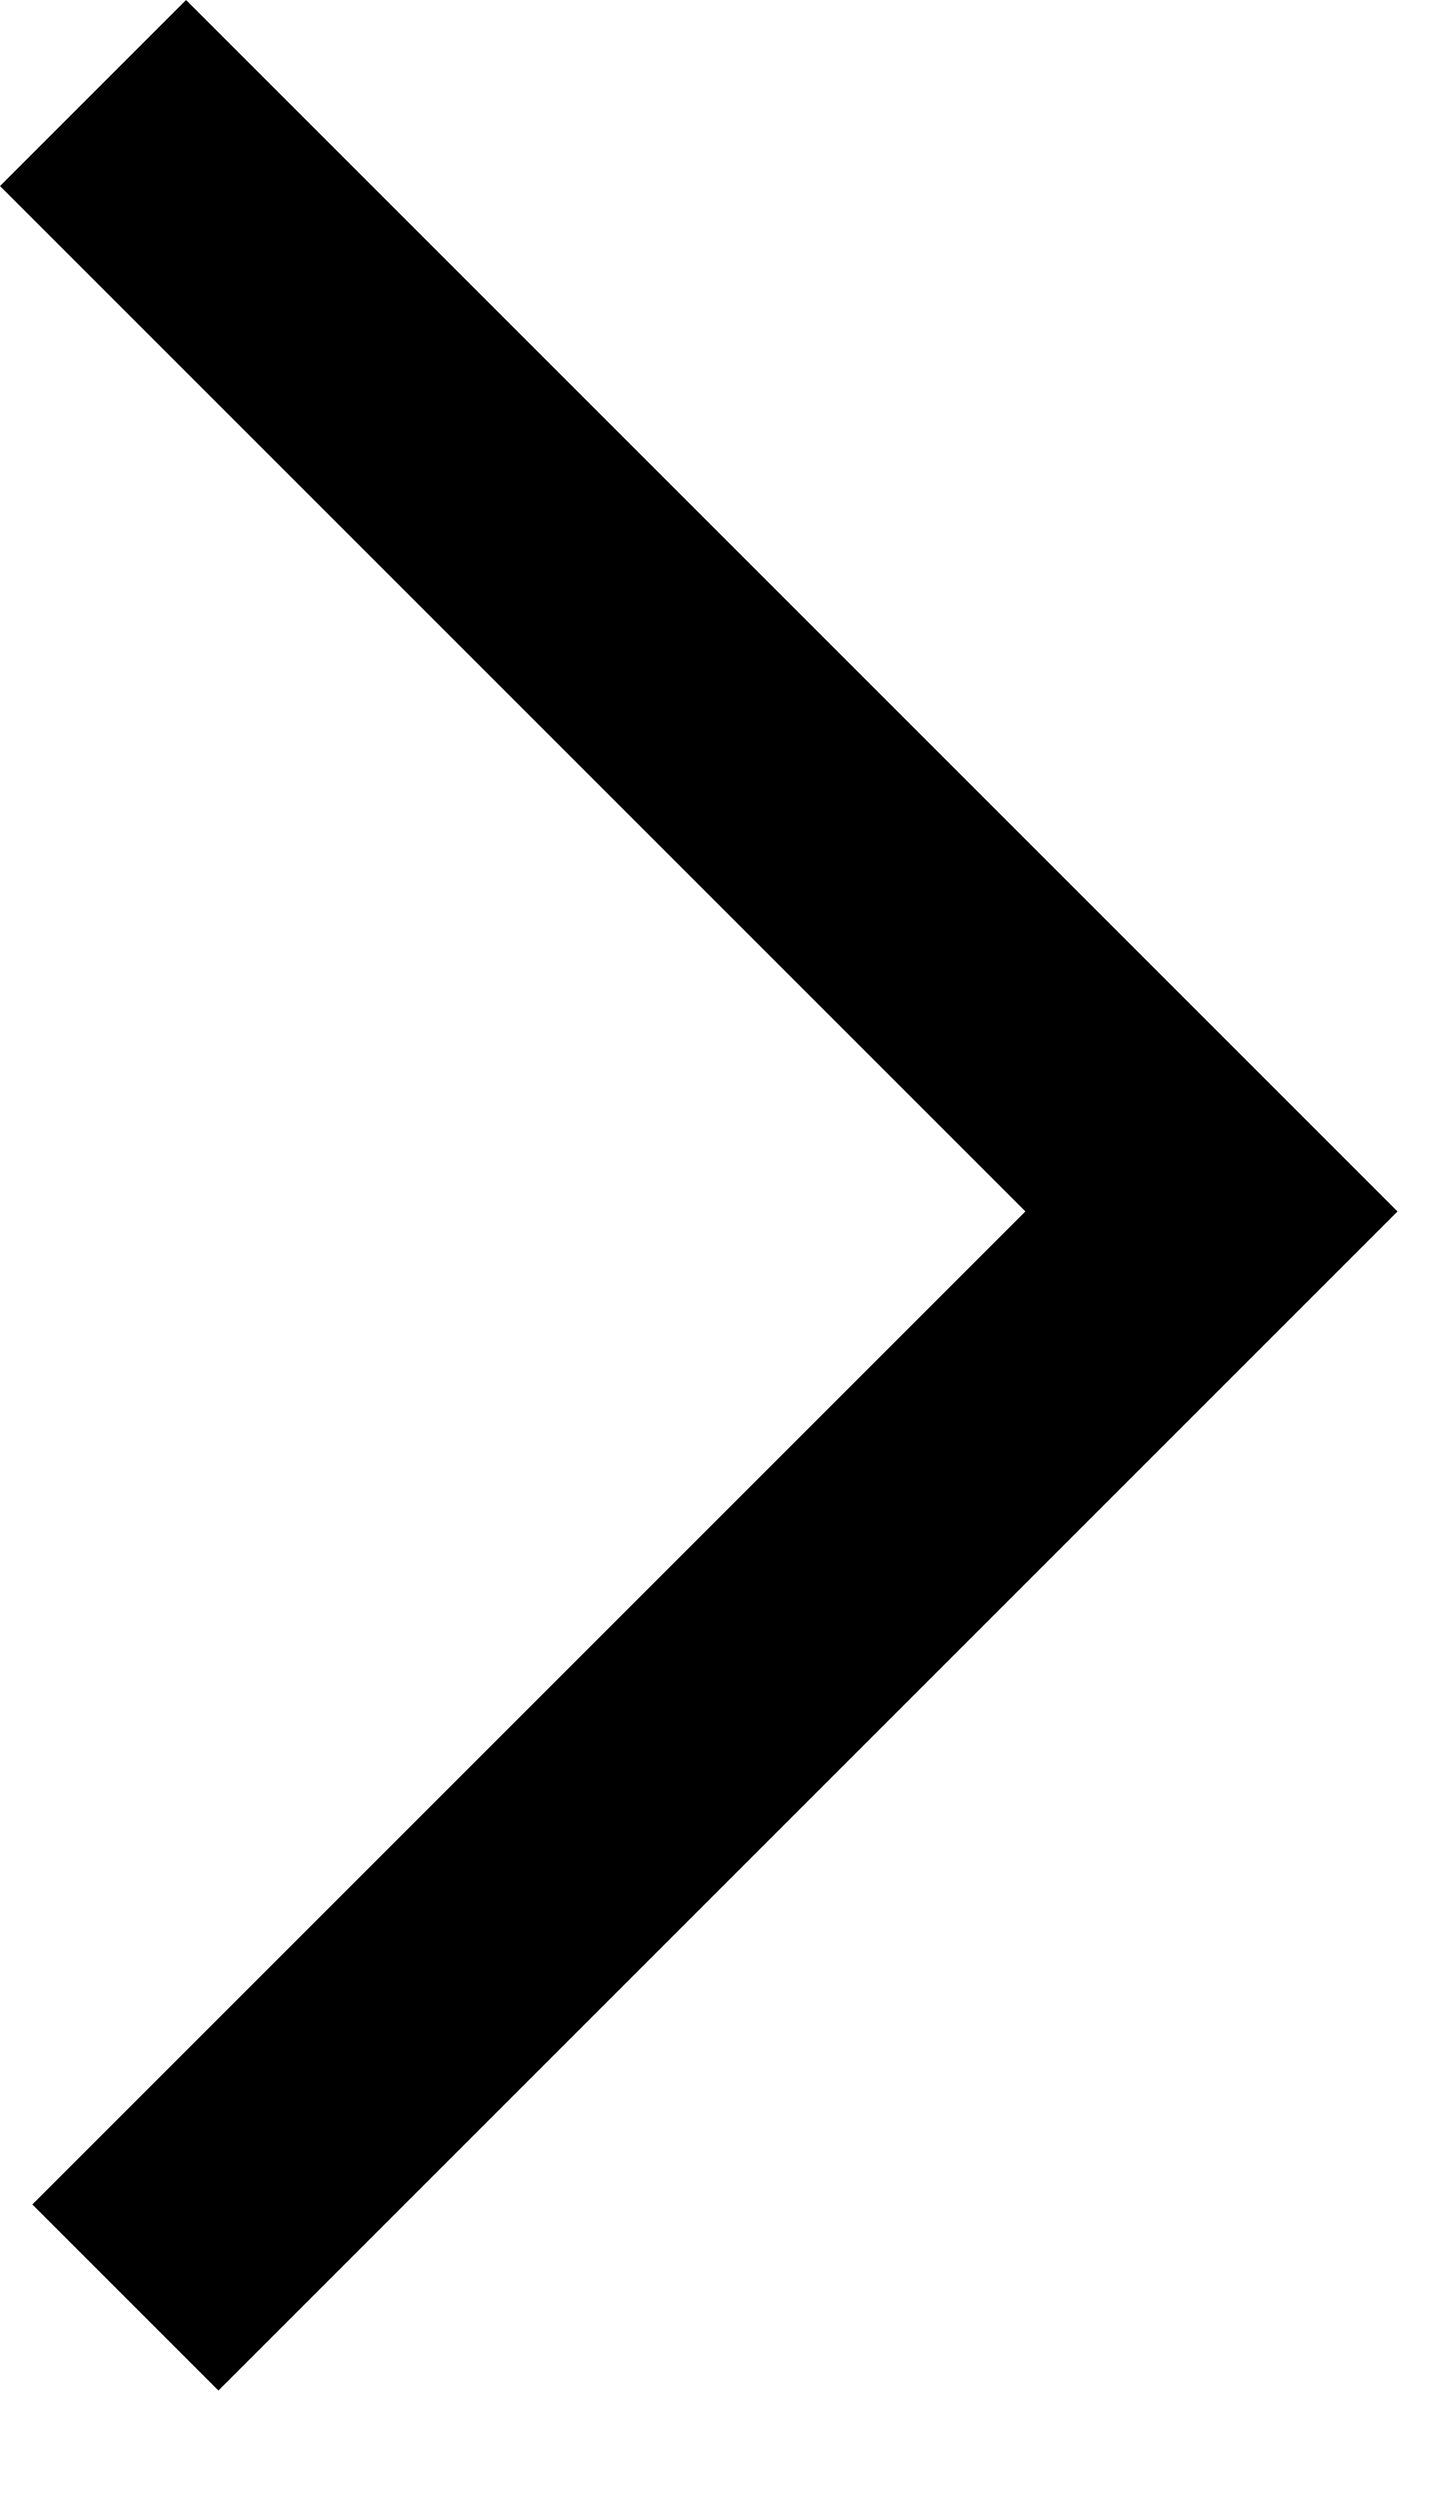
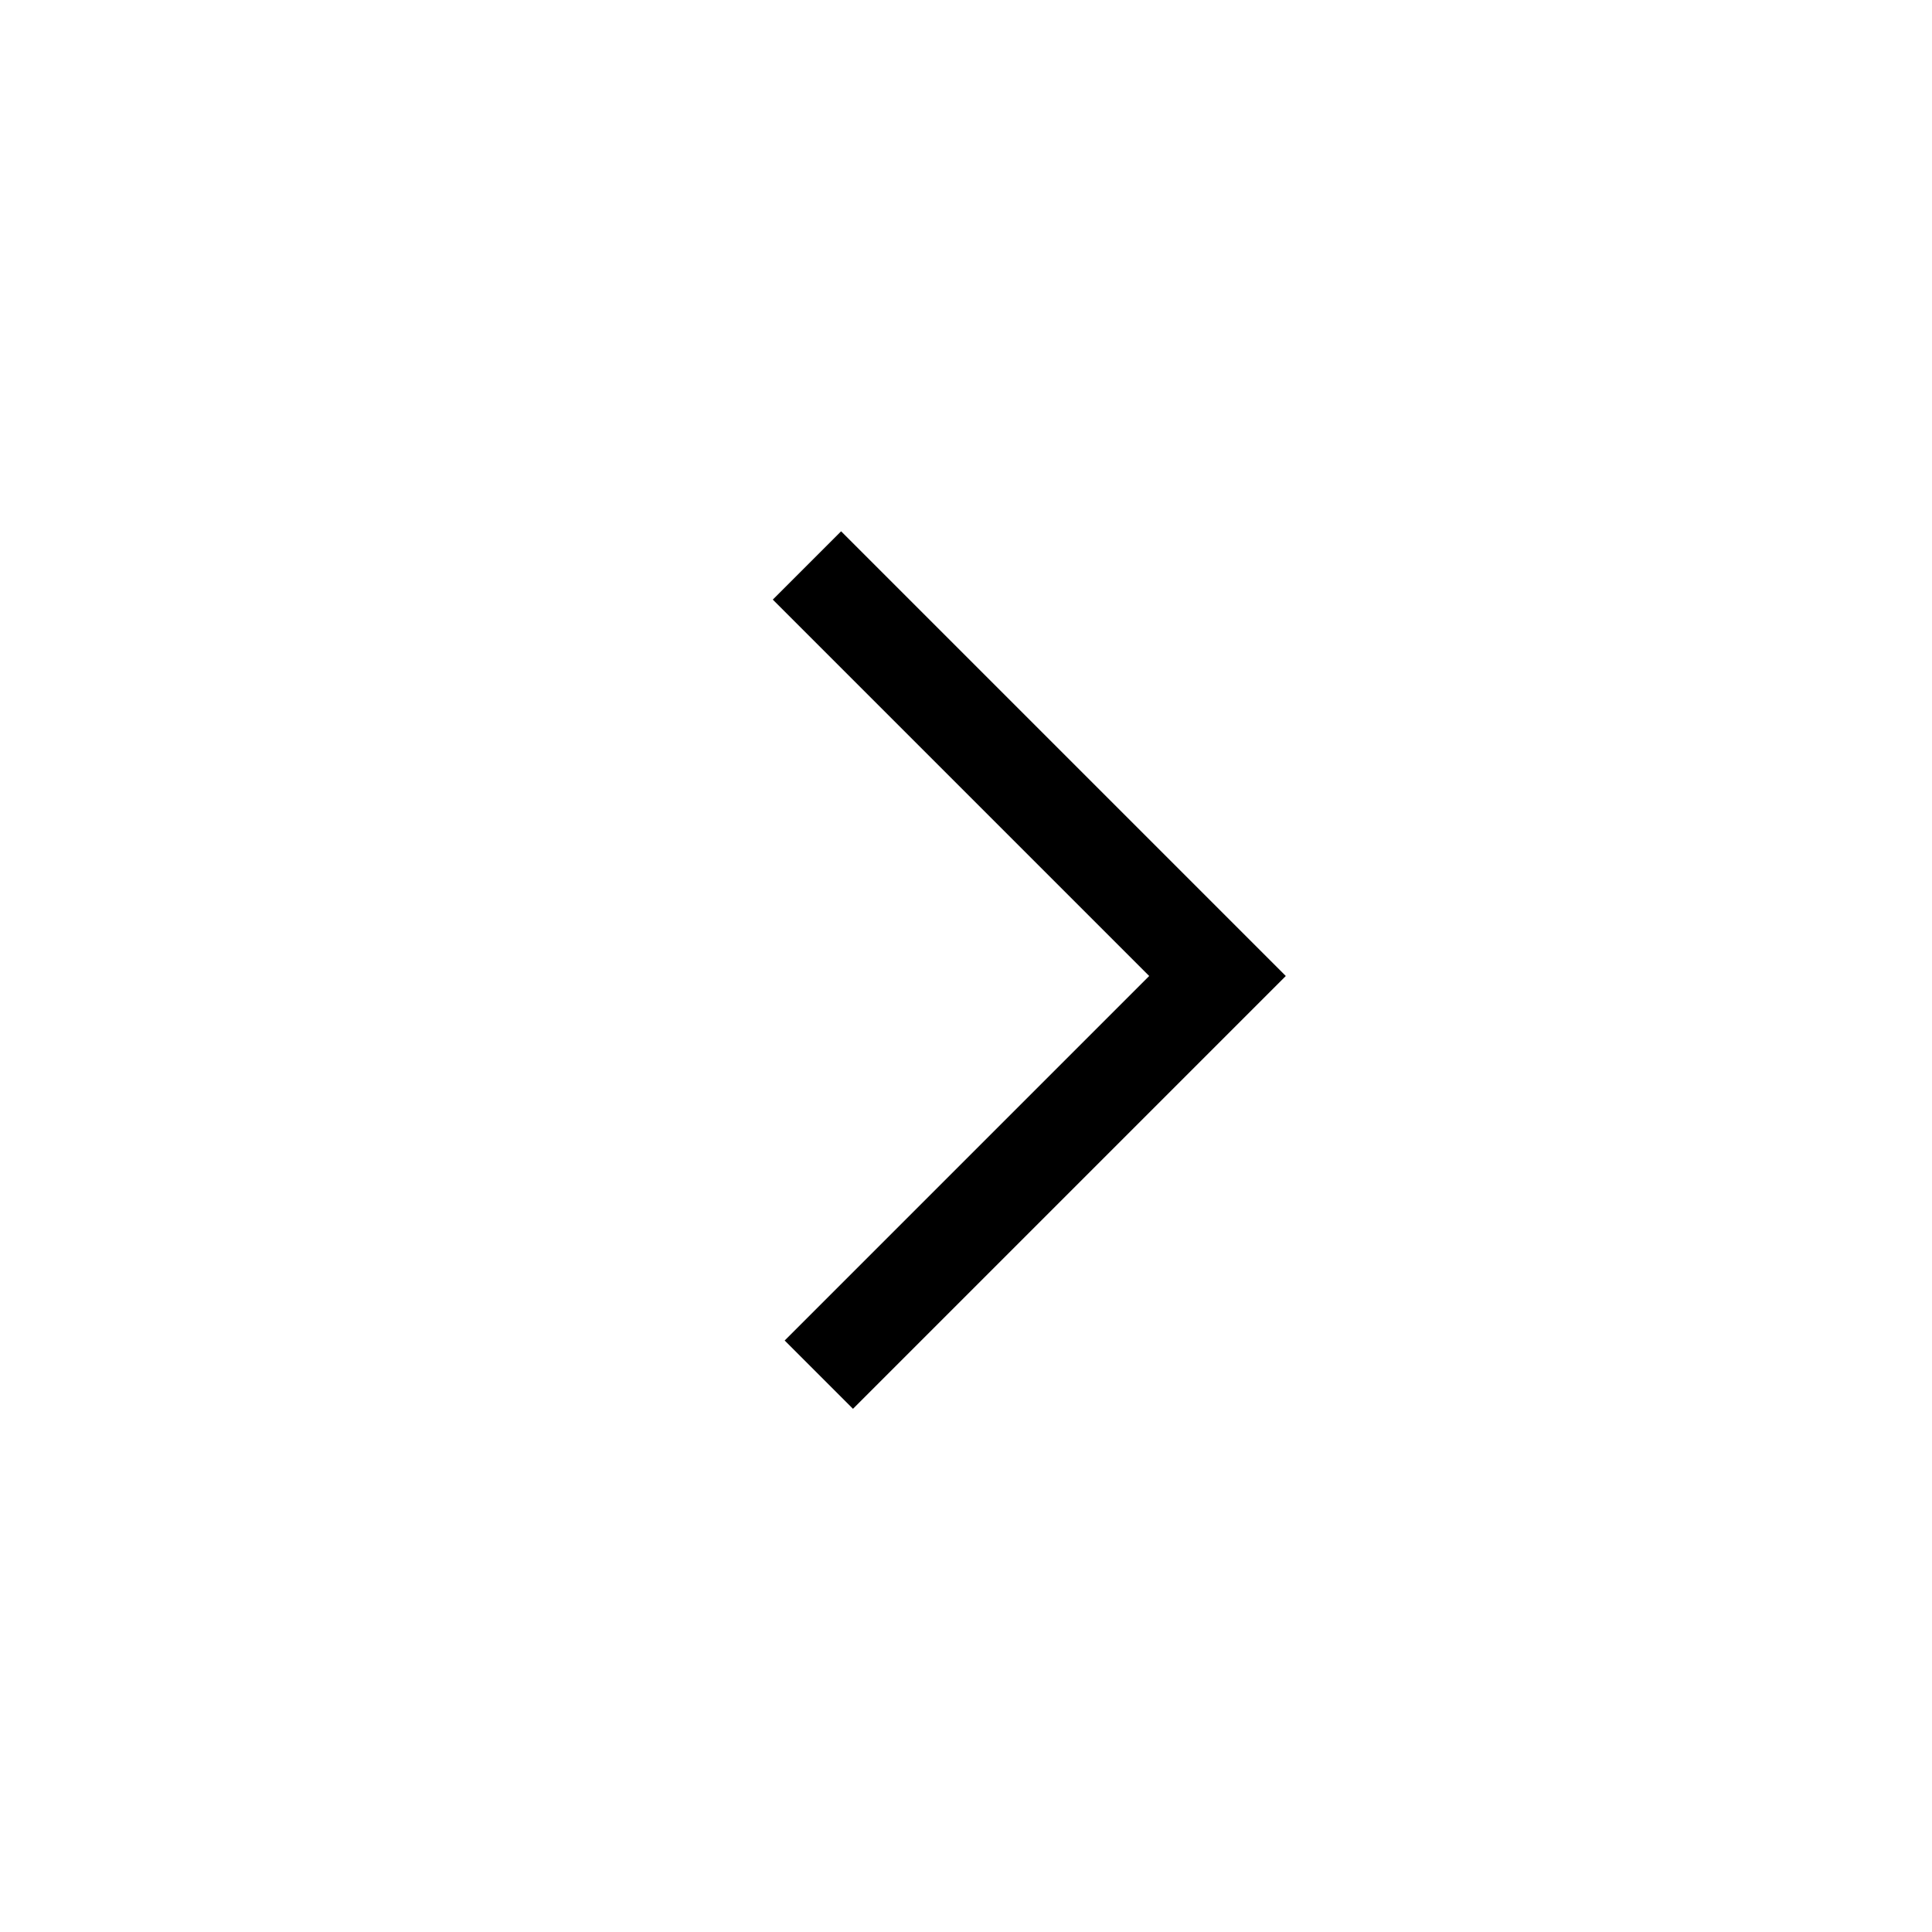
- <svg xmlns="http://www.w3.org/2000/svg" xmlns:xlink="http://www.w3.org/1999/xlink" viewBox="0 0 11 19">
-   <defs>
-     <path id="a" d="M16 12.414L17.414 11l9.207 9.207-8.961 8.961-1.414-1.414 7.547-7.547z" />
-   </defs>
-   <use fill-rule="nonzero" transform="translate(-16 -11)" xlink:href="#a" />
+ <svg xmlns="http://www.w3.org/2000/svg" height="40" viewBox="0 0 40 40" width="40">
+   <path d="m16 12.414 1.414-1.414 9.207 9.207-8.961 8.961-1.414-1.414 7.547-7.547z" />
</svg>
